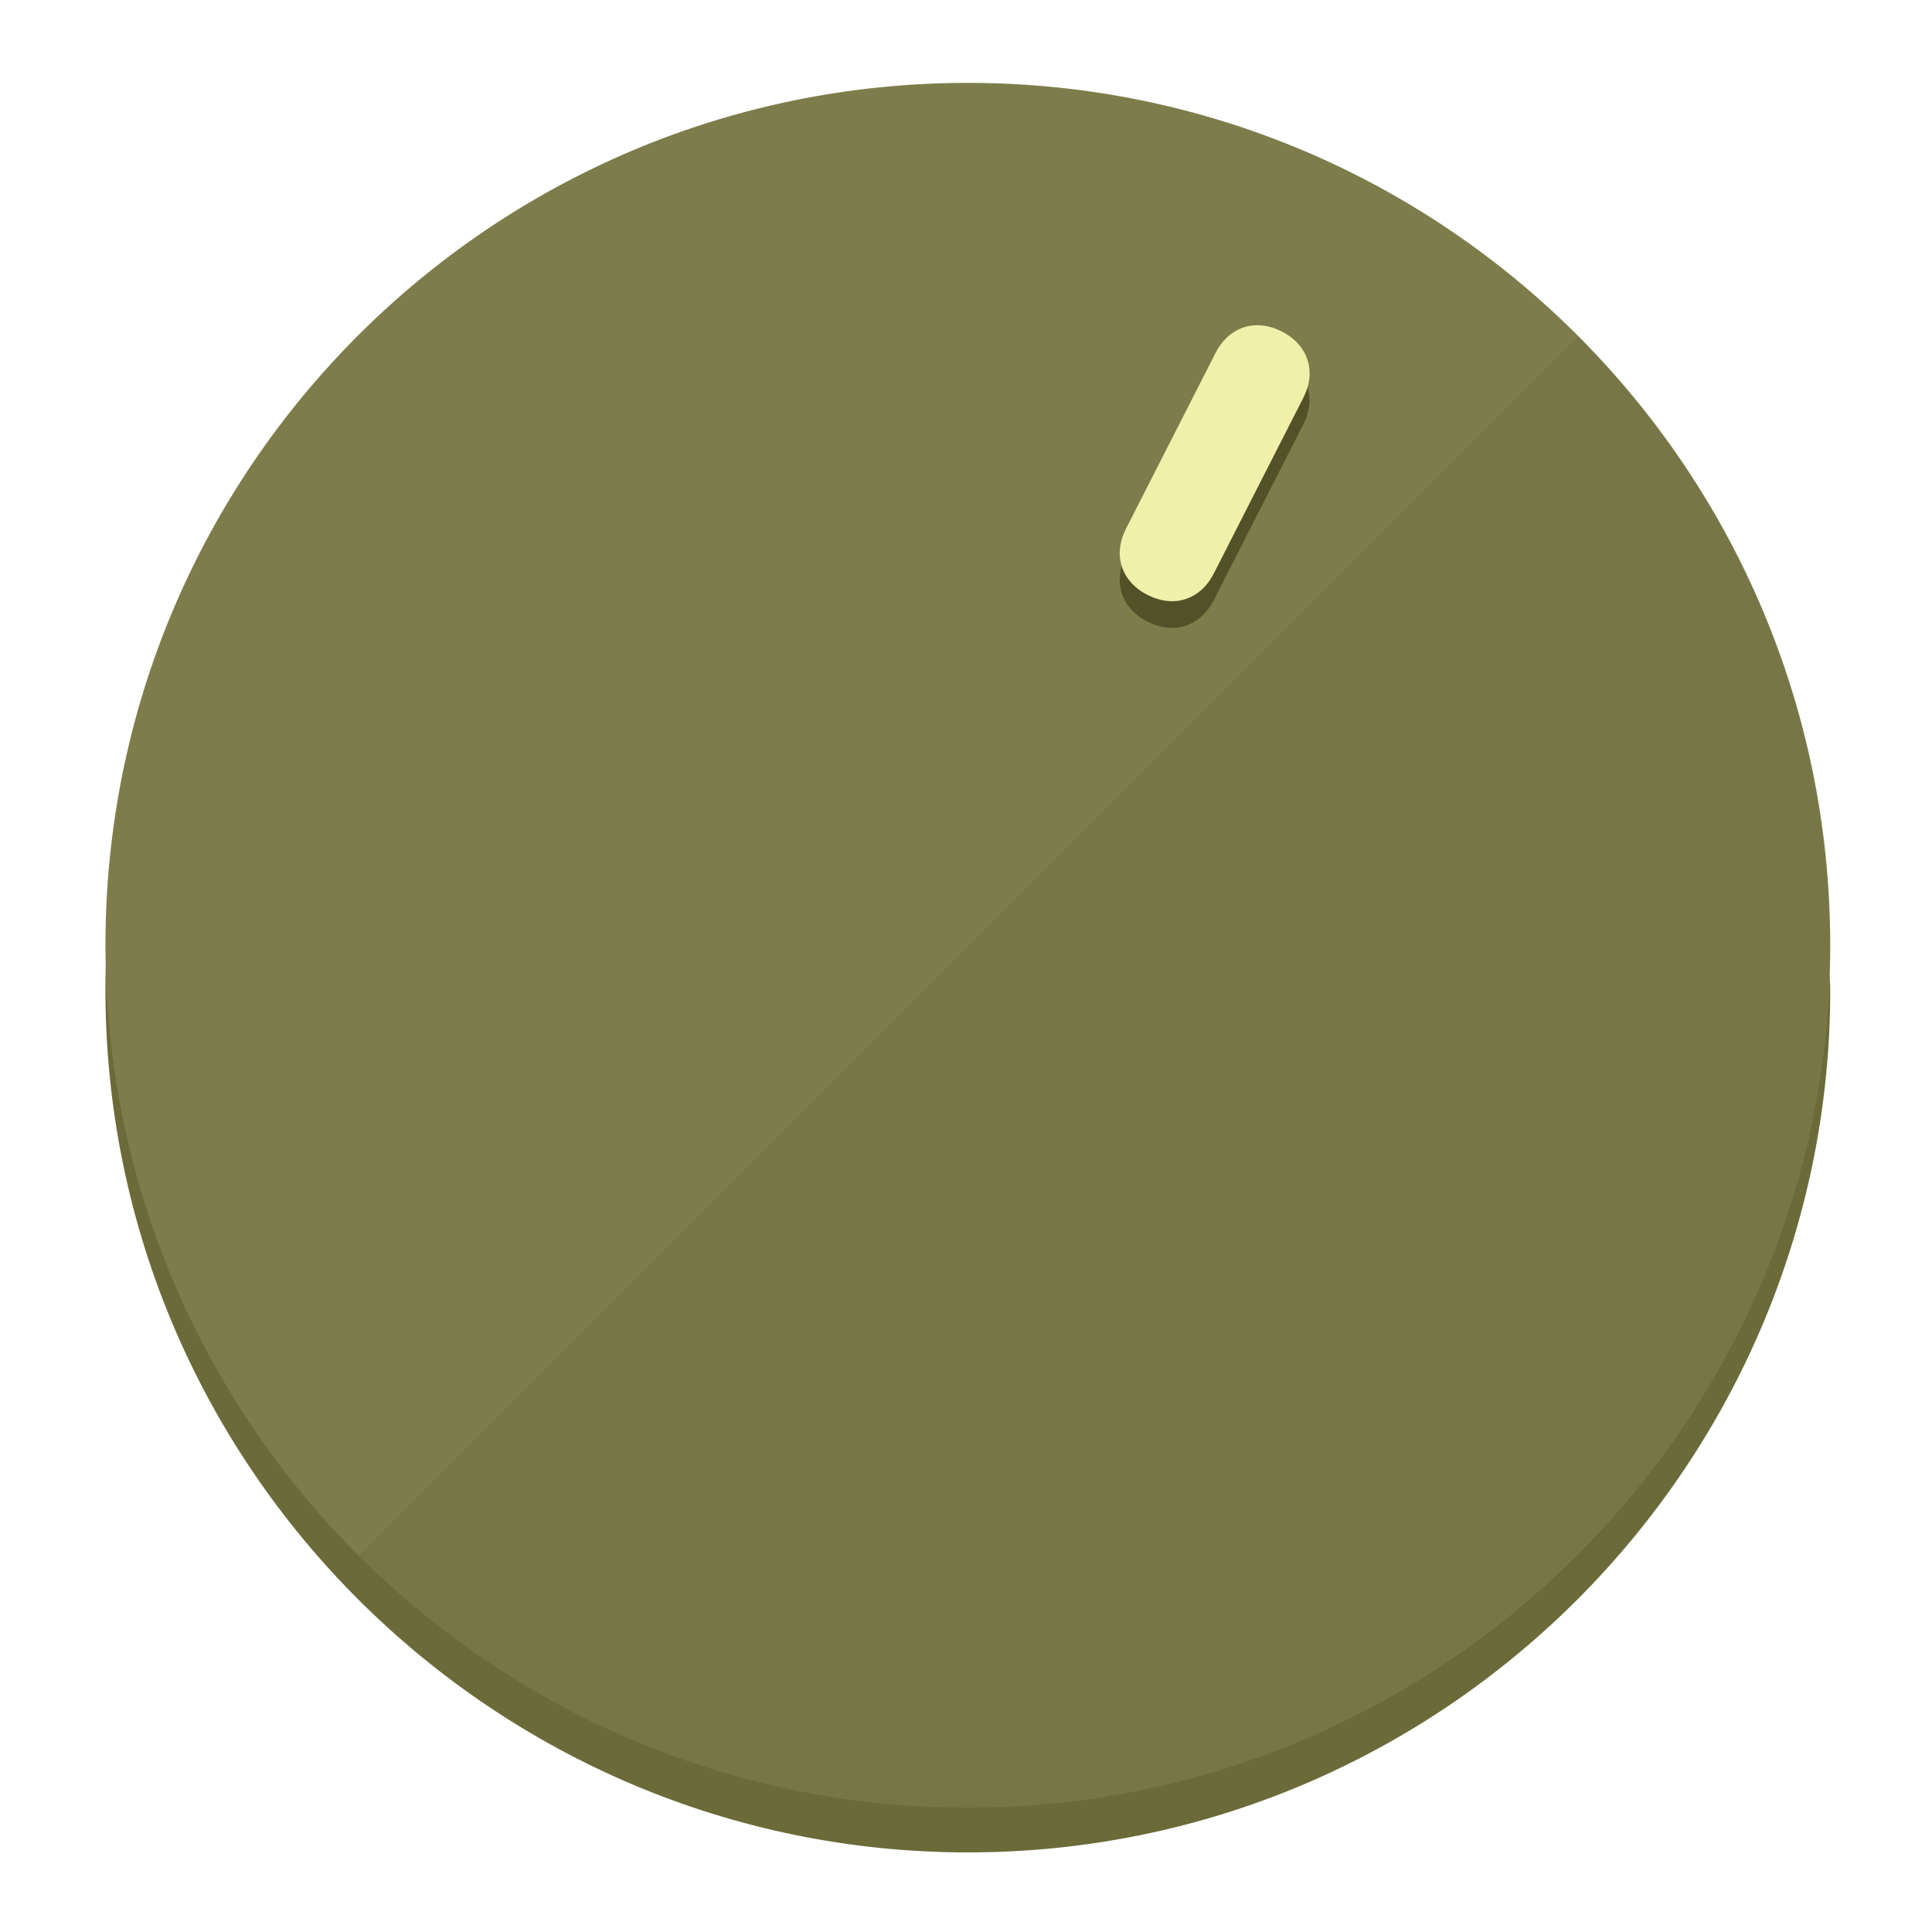
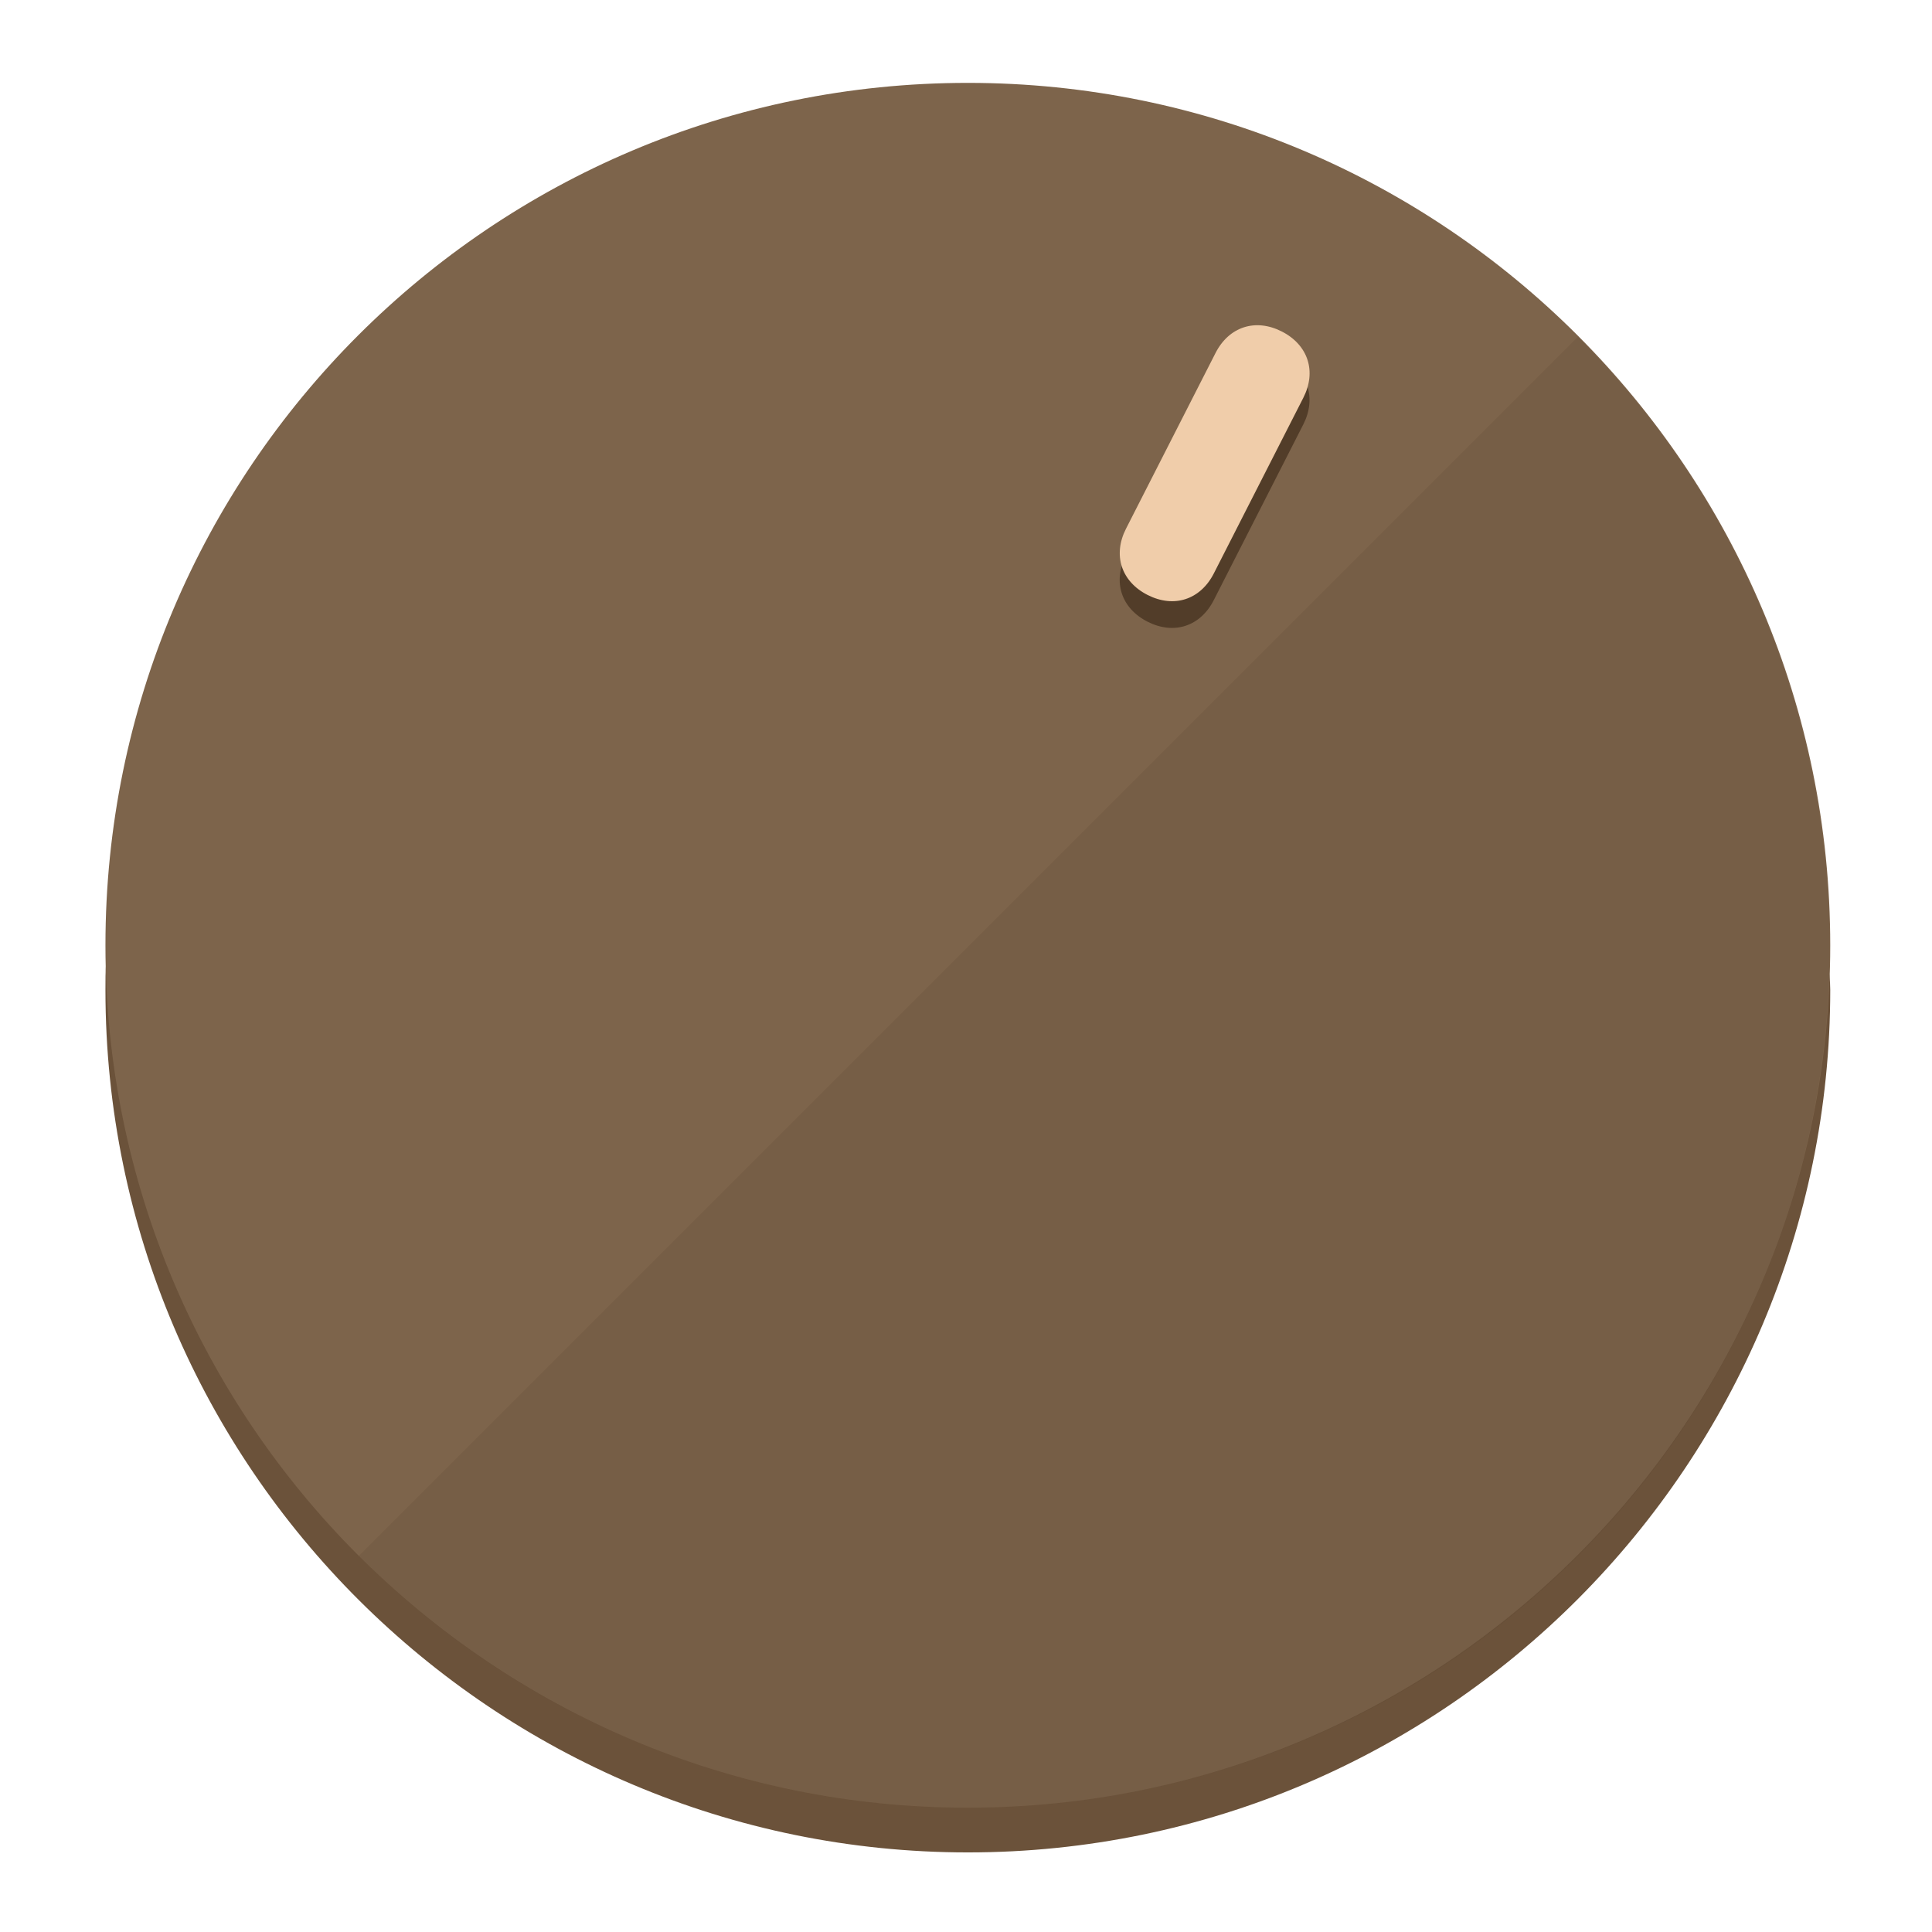
<svg xmlns="http://www.w3.org/2000/svg" height="120px" width="120px" version="1.1" id="Layer_1" viewBox="0 0 496.8 496.8" xml:space="preserve">
  <defs id="defs23" />
  <g id="g3158">
-     <path style="display:inline;fill:#6B6B3A;fill-opacity:1;stroke-width:1.584" d="m 248.875,445.92 c 116.582,0 212.89,-91.238 220.493,-205.286 0,5.069 1.267,8.87 1.267,13.939 0,121.651 -98.842,221.76 -221.76,221.76 -121.651,0 -221.76,-98.842 -221.76,-221.76 0,-5.069 0,-8.87 1.267,-13.939 7.603,114.048 103.91,205.286 220.493,205.286 z" id="path8" />
-     <circle style="display:inline;fill:#7D7D4B;fill-opacity:1;stroke-width:1.584" cx="248.875" cy="243.071" r="221.76" id="circle12" />
-     <path style="display:inline;fill:#525229;fill-opacity:0.154;stroke-width:1.587" d="m 405.744,86.606 c 86.308,86.308 86.308,227.193 0,313.5 -86.308,86.308 -227.193,86.308 -313.5,0" id="path14" />
+     <path style="display:inline;fill:#6B523A;fill-opacity:1;stroke-width:1.584" d="m 248.875,445.92 c 116.582,0 212.89,-91.238 220.493,-205.286 0,5.069 1.267,8.87 1.267,13.939 0,121.651 -98.842,221.76 -221.76,221.76 -121.651,0 -221.76,-98.842 -221.76,-221.76 0,-5.069 0,-8.87 1.267,-13.939 7.603,114.048 103.91,205.286 220.493,205.286 z" id="path8" />
+     <circle style="display:inline;fill:#7D644B;fill-opacity:1;stroke-width:1.584" cx="248.875" cy="243.071" r="221.76" id="circle12" />
+     <path style="display:inline;fill:#523D29;fill-opacity:0.154;stroke-width:1.587" d="m 405.744,86.606 c 86.308,86.308 86.308,227.193 0,313.5 -86.308,86.308 -227.193,86.308 -313.5,0" id="path14" />
  </g>
  <g id="g3198">
    <circle style="display:none;fill:#000000;fill-opacity:0;stroke-width:1.584" cx="331.97" cy="104.232" r="221.76" id="circle12-3" transform="rotate(27)" />
-     <path style="display:inline;fill:#525229;fill-opacity:1;stroke-width:1.584" d="m 312.114,154.319 c -3.452,6.774 -10.269,8.99 -17.044,5.538 v 0 c -6.775,-3.452 -8.99,-10.269 -5.538,-17.044 l 23.012,-45.163 c 3.452,-6.774 10.269,-8.99 17.044,-5.538 v 0 c 6.774,3.452 8.99,10.269 5.538,17.044 z" id="path3789" />
-     <path style="display:inline;fill:#F0F0AA;stroke-width:1.584" d="m 312.13,147.448 c -3.452,6.775 -10.269,8.99 -17.044,5.538 v 0 c -6.774,-3.452 -8.99,-10.269 -5.538,-17.044 l 23.012,-45.163 c 3.452,-6.775 10.269,-8.99 17.044,-5.538 v 0 c 6.775,3.452 8.99,10.269 5.538,17.044 z" id="path915" />
+     <path style="display:inline;fill:#523D29;fill-opacity:1;stroke-width:1.584" d="m 312.114,154.319 c -3.452,6.774 -10.269,8.99 -17.044,5.538 v 0 c -6.775,-3.452 -8.99,-10.269 -5.538,-17.044 l 23.012,-45.163 c 3.452,-6.774 10.269,-8.99 17.044,-5.538 v 0 c 6.774,3.452 8.99,10.269 5.538,17.044 z" id="path3789" />
+     <path style="display:inline;fill:#F0CDAA;stroke-width:1.584" d="m 312.13,147.448 c -3.452,6.775 -10.269,8.99 -17.044,5.538 v 0 c -6.774,-3.452 -8.99,-10.269 -5.538,-17.044 l 23.012,-45.163 c 3.452,-6.775 10.269,-8.99 17.044,-5.538 v 0 c 6.775,3.452 8.99,10.269 5.538,17.044 z" id="path915" />
  </g>
</svg>
